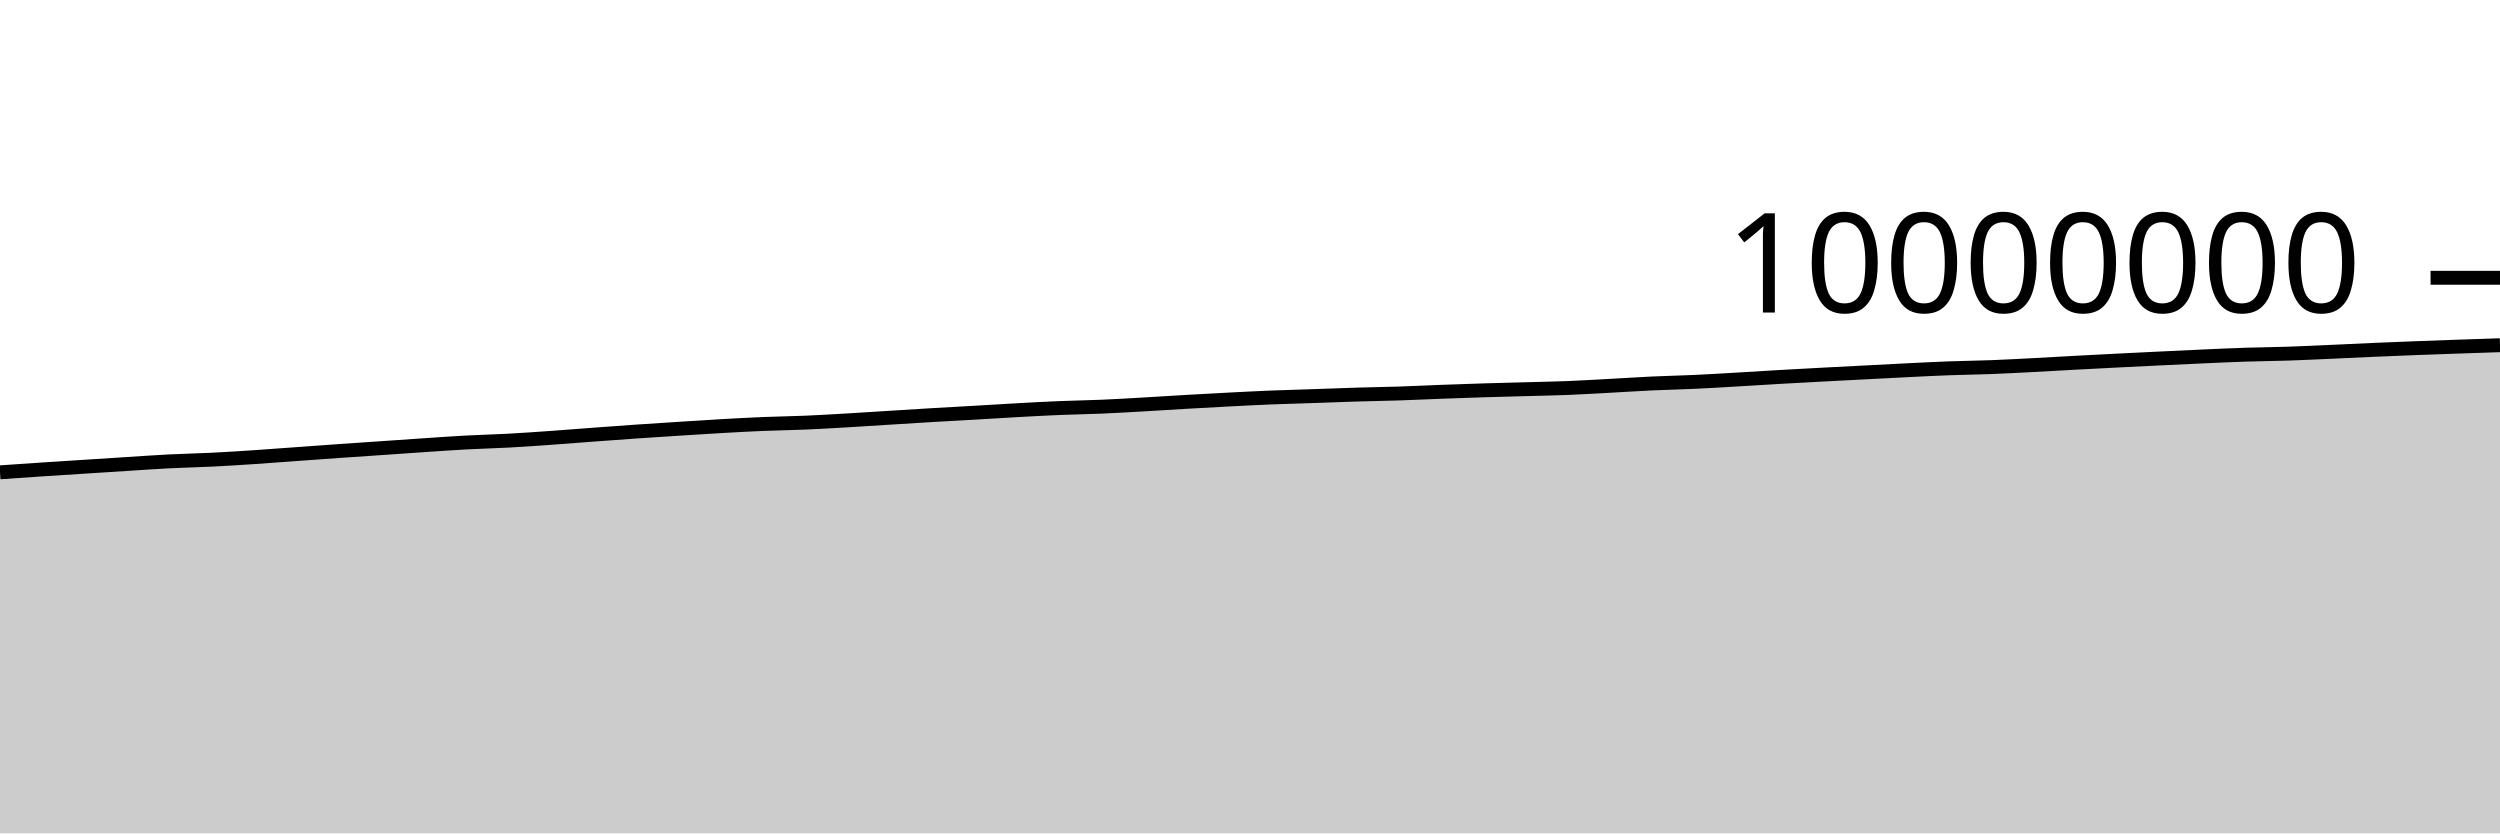
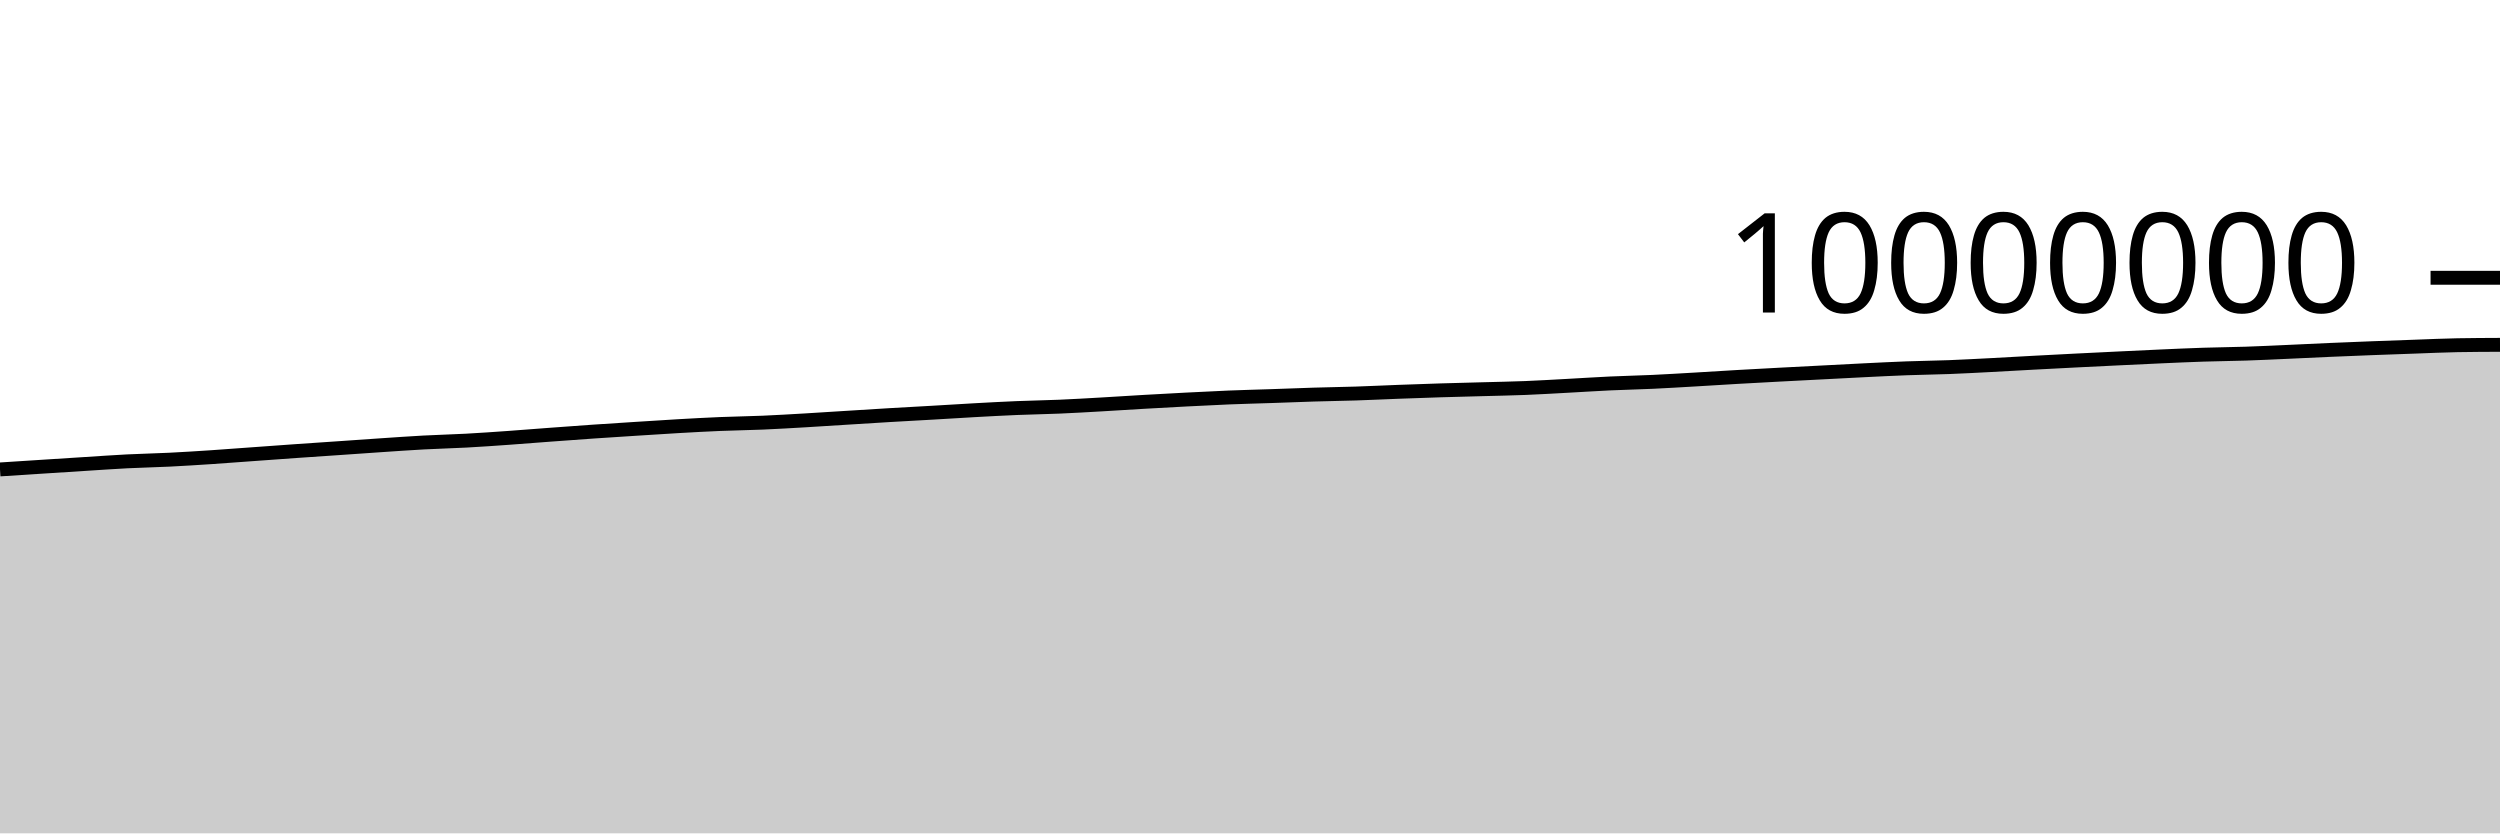
<svg xmlns="http://www.w3.org/2000/svg" viewBox="0 0 180 60">
  <g transform="translate(0,20)">
-     <path class="area" fill="rgba(0, 0, 0, 0.2)" d="M0,14.007C1.017,13.937,2.034,13.867,3.051,13.799C4.068,13.732,5.085,13.667,6.102,13.602C7.119,13.537,8.136,13.471,9.153,13.407C10.169,13.342,11.186,13.269,12.203,13.217C13.22,13.166,14.237,13.147,15.254,13.097C16.271,13.046,17.288,12.981,18.305,12.914C19.322,12.847,20.339,12.767,21.356,12.694C22.373,12.621,23.39,12.545,24.407,12.474C25.424,12.403,26.441,12.336,27.458,12.266C28.475,12.197,29.492,12.123,30.508,12.055C31.525,11.987,32.542,11.914,33.559,11.859C34.576,11.804,35.593,11.781,36.61,11.726C37.627,11.671,38.644,11.599,39.661,11.527C40.678,11.455,41.695,11.371,42.712,11.296C43.729,11.22,44.746,11.145,45.763,11.075C46.78,11.005,47.797,10.94,48.814,10.875C49.831,10.811,50.847,10.743,51.864,10.685C52.881,10.627,53.898,10.57,54.915,10.528C55.932,10.485,56.949,10.474,57.966,10.431C58.983,10.387,60,10.326,61.017,10.267C62.034,10.208,63.051,10.139,64.068,10.076C65.085,10.012,66.102,9.947,67.119,9.887C68.136,9.827,69.153,9.774,70.169,9.715C71.186,9.656,72.203,9.59,73.22,9.534C74.237,9.478,75.254,9.422,76.271,9.38C77.288,9.337,78.305,9.324,79.322,9.28C80.339,9.237,81.356,9.176,82.373,9.118C83.39,9.06,84.407,8.992,85.424,8.933C86.441,8.874,87.458,8.818,88.475,8.766C89.492,8.714,90.508,8.66,91.525,8.619C92.542,8.578,93.559,8.553,94.576,8.518C95.593,8.484,96.61,8.441,97.627,8.411C98.644,8.38,99.661,8.366,100.678,8.333C101.695,8.3,102.712,8.249,103.729,8.211C104.746,8.173,105.763,8.137,106.78,8.105C107.797,8.074,108.814,8.05,109.831,8.022C110.847,7.994,111.864,7.976,112.881,7.936C113.898,7.895,114.915,7.833,115.932,7.778C116.949,7.724,117.966,7.655,118.983,7.608C120,7.561,121.017,7.541,122.034,7.494C123.051,7.447,124.068,7.384,125.085,7.325C126.102,7.266,127.119,7.2,128.136,7.141C129.153,7.083,130.169,7.029,131.186,6.974C132.203,6.92,133.22,6.868,134.237,6.816C135.254,6.763,136.271,6.708,137.288,6.658C138.305,6.608,139.322,6.556,140.339,6.518C141.356,6.48,142.373,6.47,143.39,6.431C144.407,6.392,145.424,6.336,146.441,6.283C147.458,6.23,148.475,6.169,149.492,6.114C150.508,6.06,151.525,6.007,152.542,5.956C153.559,5.904,154.576,5.855,155.593,5.806C156.61,5.757,157.627,5.707,158.644,5.662C159.661,5.617,160.678,5.57,161.695,5.537C162.712,5.503,163.729,5.496,164.746,5.462C165.763,5.428,166.78,5.378,167.797,5.333C168.814,5.288,169.831,5.236,170.847,5.192C171.864,5.148,172.881,5.107,173.898,5.068C174.915,5.029,175.932,4.993,176.949,4.958C177.966,4.922,178.983,4.888,180,4.855L180,40C178.983,40,177.966,40,176.949,40C175.932,40,174.915,40,173.898,40C172.881,40,171.864,40,170.847,40C169.831,40,168.814,40,167.797,40C166.78,40,165.763,40,164.746,40C163.729,40,162.712,40,161.695,40C160.678,40,159.661,40,158.644,40C157.627,40,156.61,40,155.593,40C154.576,40,153.559,40,152.542,40C151.525,40,150.508,40,149.492,40C148.475,40,147.458,40,146.441,40C145.424,40,144.407,40,143.39,40C142.373,40,141.356,40,140.339,40C139.322,40,138.305,40,137.288,40C136.271,40,135.254,40,134.237,40C133.22,40,132.203,40,131.186,40C130.169,40,129.153,40,128.136,40C127.119,40,126.102,40,125.085,40C124.068,40,123.051,40,122.034,40C121.017,40,120,40,118.983,40C117.966,40,116.949,40,115.932,40C114.915,40,113.898,40,112.881,40C111.864,40,110.847,40,109.831,40C108.814,40,107.797,40,106.78,40C105.763,40,104.746,40,103.729,40C102.712,40,101.695,40,100.678,40C99.661,40,98.644,40,97.627,40C96.61,40,95.593,40,94.576,40C93.559,40,92.542,40,91.525,40C90.508,40,89.492,40,88.475,40C87.458,40,86.441,40,85.424,40C84.407,40,83.39,40,82.373,40C81.356,40,80.339,40,79.322,40C78.305,40,77.288,40,76.271,40C75.254,40,74.237,40,73.22,40C72.203,40,71.186,40,70.169,40C69.153,40,68.136,40,67.119,40C66.102,40,65.085,40,64.068,40C63.051,40,62.034,40,61.017,40C60,40,58.983,40,57.966,40C56.949,40,55.932,40,54.915,40C53.898,40,52.881,40,51.864,40C50.847,40,49.831,40,48.814,40C47.797,40,46.78,40,45.763,40C44.746,40,43.729,40,42.712,40C41.695,40,40.678,40,39.661,40C38.644,40,37.627,40,36.61,40C35.593,40,34.576,40,33.559,40C32.542,40,31.525,40,30.508,40C29.492,40,28.475,40,27.458,40C26.441,40,25.424,40,24.407,40C23.39,40,22.373,40,21.356,40C20.339,40,19.322,40,18.305,40C17.288,40,16.271,40,15.254,40C14.237,40,13.22,40,12.203,40C11.186,40,10.169,40,9.153,40C8.136,40,7.119,40,6.102,40C5.085,40,4.068,40,3.051,40C2.034,40,1.017,40,0,40Z" />
-     <path class="line" stroke="black" fill="none" d="M0,14.007C1.017,13.937,2.034,13.867,3.051,13.799C4.068,13.732,5.085,13.667,6.102,13.602C7.119,13.537,8.136,13.471,9.153,13.407C10.169,13.342,11.186,13.269,12.203,13.217C13.22,13.166,14.237,13.147,15.254,13.097C16.271,13.046,17.288,12.981,18.305,12.914C19.322,12.847,20.339,12.767,21.356,12.694C22.373,12.621,23.39,12.545,24.407,12.474C25.424,12.403,26.441,12.336,27.458,12.266C28.475,12.197,29.492,12.123,30.508,12.055C31.525,11.987,32.542,11.914,33.559,11.859C34.576,11.804,35.593,11.781,36.61,11.726C37.627,11.671,38.644,11.599,39.661,11.527C40.678,11.455,41.695,11.371,42.712,11.296C43.729,11.22,44.746,11.145,45.763,11.075C46.78,11.005,47.797,10.94,48.814,10.875C49.831,10.811,50.847,10.743,51.864,10.685C52.881,10.627,53.898,10.57,54.915,10.528C55.932,10.485,56.949,10.474,57.966,10.431C58.983,10.387,60,10.326,61.017,10.267C62.034,10.208,63.051,10.139,64.068,10.076C65.085,10.012,66.102,9.947,67.119,9.887C68.136,9.827,69.153,9.774,70.169,9.715C71.186,9.656,72.203,9.59,73.22,9.534C74.237,9.478,75.254,9.422,76.271,9.38C77.288,9.337,78.305,9.324,79.322,9.28C80.339,9.237,81.356,9.176,82.373,9.118C83.39,9.06,84.407,8.992,85.424,8.933C86.441,8.874,87.458,8.818,88.475,8.766C89.492,8.714,90.508,8.66,91.525,8.619C92.542,8.578,93.559,8.553,94.576,8.518C95.593,8.484,96.61,8.441,97.627,8.411C98.644,8.38,99.661,8.366,100.678,8.333C101.695,8.3,102.712,8.249,103.729,8.211C104.746,8.173,105.763,8.137,106.78,8.105C107.797,8.074,108.814,8.05,109.831,8.022C110.847,7.994,111.864,7.976,112.881,7.936C113.898,7.895,114.915,7.833,115.932,7.778C116.949,7.724,117.966,7.655,118.983,7.608C120,7.561,121.017,7.541,122.034,7.494C123.051,7.447,124.068,7.384,125.085,7.325C126.102,7.266,127.119,7.2,128.136,7.141C129.153,7.083,130.169,7.029,131.186,6.974C132.203,6.92,133.22,6.868,134.237,6.816C135.254,6.763,136.271,6.708,137.288,6.658C138.305,6.608,139.322,6.556,140.339,6.518C141.356,6.48,142.373,6.47,143.39,6.431C144.407,6.392,145.424,6.336,146.441,6.283C147.458,6.23,148.475,6.169,149.492,6.114C150.508,6.06,151.525,6.007,152.542,5.956C153.559,5.904,154.576,5.855,155.593,5.806C156.61,5.757,157.627,5.707,158.644,5.662C159.661,5.617,160.678,5.57,161.695,5.537C162.712,5.503,163.729,5.496,164.746,5.462C165.763,5.428,166.78,5.378,167.797,5.333C168.814,5.288,169.831,5.236,170.847,5.192C171.864,5.148,172.881,5.107,173.898,5.068C174.915,5.029,175.932,4.993,176.949,4.958C177.966,4.922,178.983,4.888,180,4.855" />
+     <path class="area" fill="rgba(0, 0, 0, 0.2)" d="M0,13.799C1.017,13.733,2.034,13.667,3.051,13.602C4.068,13.537,5.085,13.471,6.102,13.407C7.119,13.343,8.136,13.269,9.153,13.217C10.169,13.166,11.186,13.147,12.203,13.097C13.22,13.046,14.237,12.981,15.254,12.914C16.271,12.847,17.288,12.768,18.305,12.694C19.322,12.621,20.339,12.546,21.356,12.474C22.373,12.403,23.39,12.336,24.407,12.266C25.424,12.197,26.441,12.123,27.458,12.055C28.475,11.987,29.492,11.914,30.508,11.859C31.525,11.804,32.542,11.781,33.559,11.726C34.576,11.671,35.593,11.599,36.61,11.527C37.627,11.455,38.644,11.371,39.661,11.296C40.678,11.22,41.695,11.145,42.712,11.075C43.729,11.005,44.746,10.94,45.763,10.876C46.78,10.811,47.797,10.743,48.814,10.685C49.831,10.627,50.847,10.57,51.864,10.528C52.881,10.486,53.898,10.474,54.915,10.431C55.932,10.387,56.949,10.326,57.966,10.267C58.983,10.208,60,10.139,61.017,10.076C62.034,10.012,63.051,9.947,64.068,9.887C65.085,9.827,66.102,9.774,67.119,9.715C68.136,9.656,69.153,9.59,70.169,9.534C71.186,9.478,72.203,9.422,73.22,9.38C74.237,9.337,75.254,9.324,76.271,9.28C77.288,9.237,78.305,9.176,79.322,9.118C80.339,9.06,81.356,8.992,82.373,8.933C83.39,8.874,84.407,8.818,85.424,8.766C86.441,8.714,87.458,8.661,88.475,8.619C89.492,8.578,90.508,8.553,91.525,8.519C92.542,8.484,93.559,8.442,94.576,8.411C95.593,8.38,96.61,8.366,97.627,8.333C98.644,8.3,99.661,8.249,100.678,8.211C101.695,8.173,102.712,8.137,103.729,8.105C104.746,8.074,105.763,8.05,106.78,8.022C107.797,7.994,108.814,7.976,109.831,7.936C110.847,7.895,111.864,7.833,112.881,7.778C113.898,7.724,114.915,7.655,115.932,7.608C116.949,7.561,117.966,7.541,118.983,7.494C120,7.447,121.017,7.384,122.034,7.325C123.051,7.267,124.068,7.2,125.085,7.141C126.102,7.083,127.119,7.029,128.136,6.974C129.153,6.92,130.169,6.869,131.186,6.816C132.203,6.763,133.22,6.708,134.237,6.658C135.254,6.608,136.271,6.556,137.288,6.518C138.305,6.48,139.322,6.47,140.339,6.431C141.356,6.392,142.373,6.336,143.39,6.283C144.407,6.23,145.424,6.169,146.441,6.115C147.458,6.06,148.475,6.007,149.492,5.956C150.508,5.905,151.525,5.855,152.542,5.806C153.559,5.757,154.576,5.707,155.593,5.662C156.61,5.617,157.627,5.57,158.644,5.537C159.661,5.503,160.678,5.496,161.695,5.462C162.712,5.429,163.729,5.378,164.746,5.333C165.763,5.288,166.78,5.236,167.797,5.192C168.814,5.148,169.831,5.107,170.847,5.068C171.864,5.029,172.881,4.993,173.898,4.958C174.915,4.922,175.932,4.873,176.949,4.855C177.966,4.837,178.983,4.832,180,4.828L180,40C178.983,40,177.966,40,176.949,40C175.932,40,174.915,40,173.898,40C172.881,40,171.864,40,170.847,40C169.831,40,168.814,40,167.797,40C166.78,40,165.763,40,164.746,40C163.729,40,162.712,40,161.695,40C160.678,40,159.661,40,158.644,40C157.627,40,156.61,40,155.593,40C154.576,40,153.559,40,152.542,40C151.525,40,150.508,40,149.492,40C148.475,40,147.458,40,146.441,40C145.424,40,144.407,40,143.39,40C142.373,40,141.356,40,140.339,40C139.322,40,138.305,40,137.288,40C136.271,40,135.254,40,134.237,40C133.22,40,132.203,40,131.186,40C130.169,40,129.153,40,128.136,40C127.119,40,126.102,40,125.085,40C124.068,40,123.051,40,122.034,40C121.017,40,120,40,118.983,40C117.966,40,116.949,40,115.932,40C114.915,40,113.898,40,112.881,40C111.864,40,110.847,40,109.831,40C108.814,40,107.797,40,106.78,40C105.763,40,104.746,40,103.729,40C102.712,40,101.695,40,100.678,40C99.661,40,98.644,40,97.627,40C96.61,40,95.593,40,94.576,40C93.559,40,92.542,40,91.525,40C90.508,40,89.492,40,88.475,40C87.458,40,86.441,40,85.424,40C84.407,40,83.39,40,82.373,40C81.356,40,80.339,40,79.322,40C78.305,40,77.288,40,76.271,40C75.254,40,74.237,40,73.22,40C72.203,40,71.186,40,70.169,40C69.153,40,68.136,40,67.119,40C66.102,40,65.085,40,64.068,40C63.051,40,62.034,40,61.017,40C60,40,58.983,40,57.966,40C56.949,40,55.932,40,54.915,40C53.898,40,52.881,40,51.864,40C50.847,40,49.831,40,48.814,40C47.797,40,46.78,40,45.763,40C44.746,40,43.729,40,42.712,40C41.695,40,40.678,40,39.661,40C38.644,40,37.627,40,36.61,40C35.593,40,34.576,40,33.559,40C32.542,40,31.525,40,30.508,40C29.492,40,28.475,40,27.458,40C26.441,40,25.424,40,24.407,40C23.39,40,22.373,40,21.356,40C20.339,40,19.322,40,18.305,40C17.288,40,16.271,40,15.254,40C14.237,40,13.22,40,12.203,40C11.186,40,10.169,40,9.153,40C8.136,40,7.119,40,6.102,40C5.085,40,4.068,40,3.051,40C2.034,40,1.017,40,0,40Z" />
+     <path class="line" stroke="black" fill="none" d="M0,13.799C1.017,13.733,2.034,13.667,3.051,13.602C4.068,13.537,5.085,13.471,6.102,13.407C7.119,13.343,8.136,13.269,9.153,13.217C10.169,13.166,11.186,13.147,12.203,13.097C13.22,13.046,14.237,12.981,15.254,12.914C16.271,12.847,17.288,12.768,18.305,12.694C19.322,12.621,20.339,12.546,21.356,12.474C22.373,12.403,23.39,12.336,24.407,12.266C25.424,12.197,26.441,12.123,27.458,12.055C28.475,11.987,29.492,11.914,30.508,11.859C31.525,11.804,32.542,11.781,33.559,11.726C34.576,11.671,35.593,11.599,36.61,11.527C37.627,11.455,38.644,11.371,39.661,11.296C40.678,11.22,41.695,11.145,42.712,11.075C43.729,11.005,44.746,10.94,45.763,10.876C46.78,10.811,47.797,10.743,48.814,10.685C49.831,10.627,50.847,10.57,51.864,10.528C52.881,10.486,53.898,10.474,54.915,10.431C55.932,10.387,56.949,10.326,57.966,10.267C58.983,10.208,60,10.139,61.017,10.076C62.034,10.012,63.051,9.947,64.068,9.887C65.085,9.827,66.102,9.774,67.119,9.715C68.136,9.656,69.153,9.59,70.169,9.534C71.186,9.478,72.203,9.422,73.22,9.38C74.237,9.337,75.254,9.324,76.271,9.28C77.288,9.237,78.305,9.176,79.322,9.118C80.339,9.06,81.356,8.992,82.373,8.933C83.39,8.874,84.407,8.818,85.424,8.766C86.441,8.714,87.458,8.661,88.475,8.619C89.492,8.578,90.508,8.553,91.525,8.519C92.542,8.484,93.559,8.442,94.576,8.411C95.593,8.38,96.61,8.366,97.627,8.333C98.644,8.3,99.661,8.249,100.678,8.211C101.695,8.173,102.712,8.137,103.729,8.105C104.746,8.074,105.763,8.05,106.78,8.022C107.797,7.994,108.814,7.976,109.831,7.936C110.847,7.895,111.864,7.833,112.881,7.778C113.898,7.724,114.915,7.655,115.932,7.608C116.949,7.561,117.966,7.541,118.983,7.494C120,7.447,121.017,7.384,122.034,7.325C123.051,7.267,124.068,7.2,125.085,7.141C126.102,7.083,127.119,7.029,128.136,6.974C129.153,6.92,130.169,6.869,131.186,6.816C132.203,6.763,133.22,6.708,134.237,6.658C135.254,6.608,136.271,6.556,137.288,6.518C138.305,6.48,139.322,6.47,140.339,6.431C141.356,6.392,142.373,6.336,143.39,6.283C144.407,6.23,145.424,6.169,146.441,6.115C147.458,6.06,148.475,6.007,149.492,5.956C150.508,5.905,151.525,5.855,152.542,5.806C153.559,5.757,154.576,5.707,155.593,5.662C156.61,5.617,157.627,5.57,158.644,5.537C159.661,5.503,160.678,5.496,161.695,5.462C162.712,5.429,163.729,5.378,164.746,5.333C165.763,5.288,166.78,5.236,167.797,5.192C168.814,5.148,169.831,5.107,170.847,5.068C171.864,5.029,172.881,4.993,173.898,4.958C174.915,4.922,175.932,4.873,176.949,4.855C177.966,4.837,178.983,4.832,180,4.828" />
    <path class="axis-ceiling" stroke-width="1" stroke="black" fill="none" d="M175,0L180,0" />
    <text class="axis-ceiling-label" font-family="sans-serif" text-anchor="end" font-size="10px" x="170" y="2.5">10000000</text>
  </g>
</svg>
